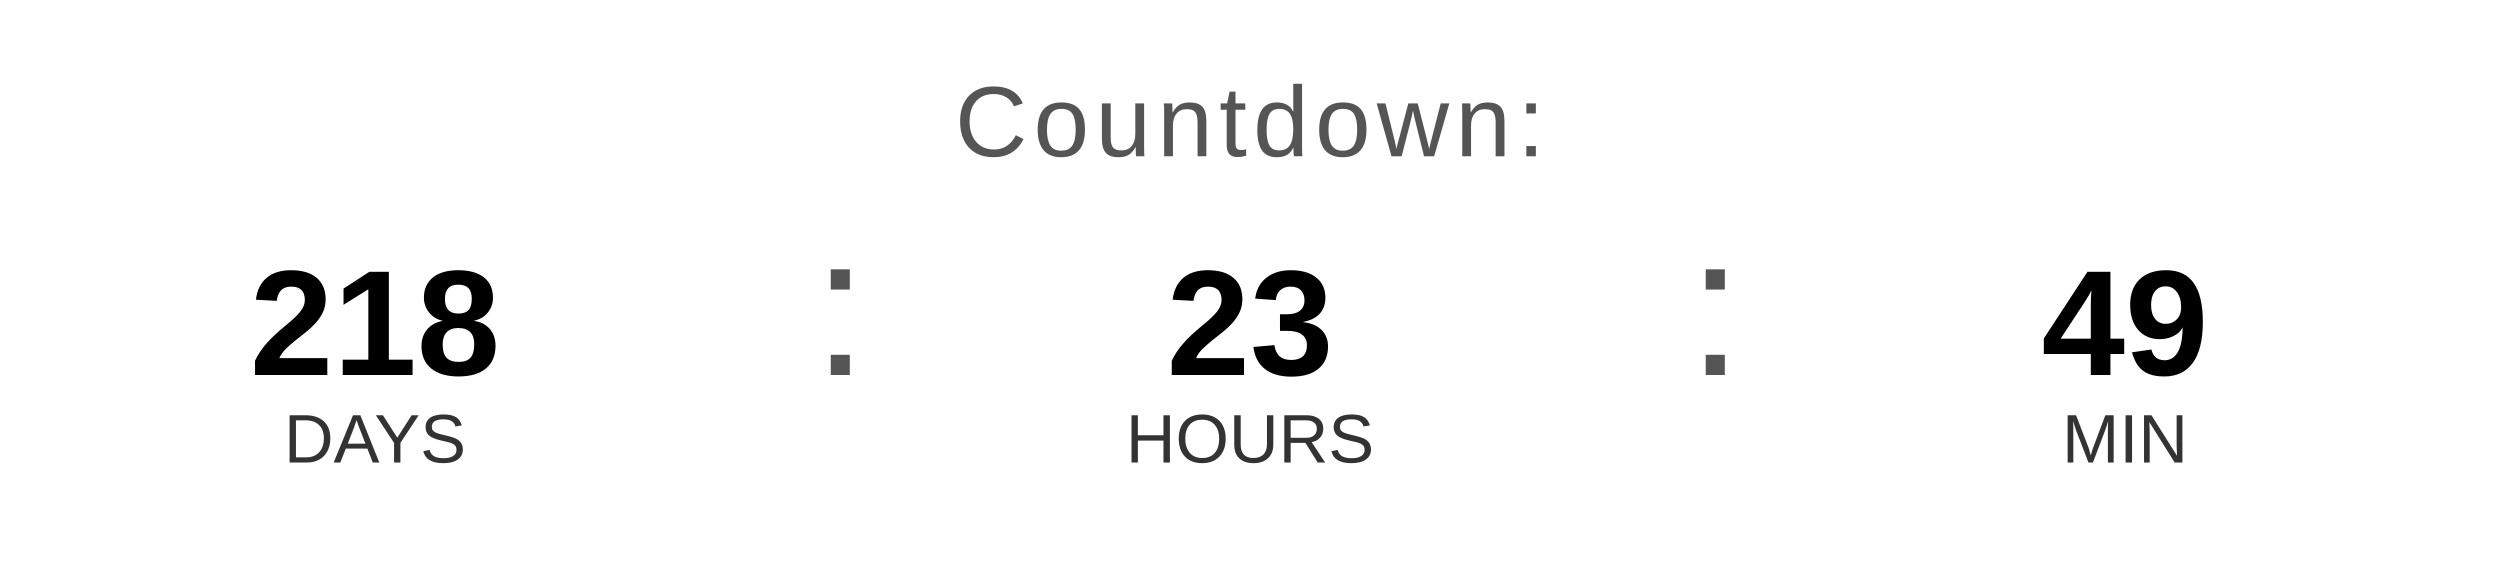
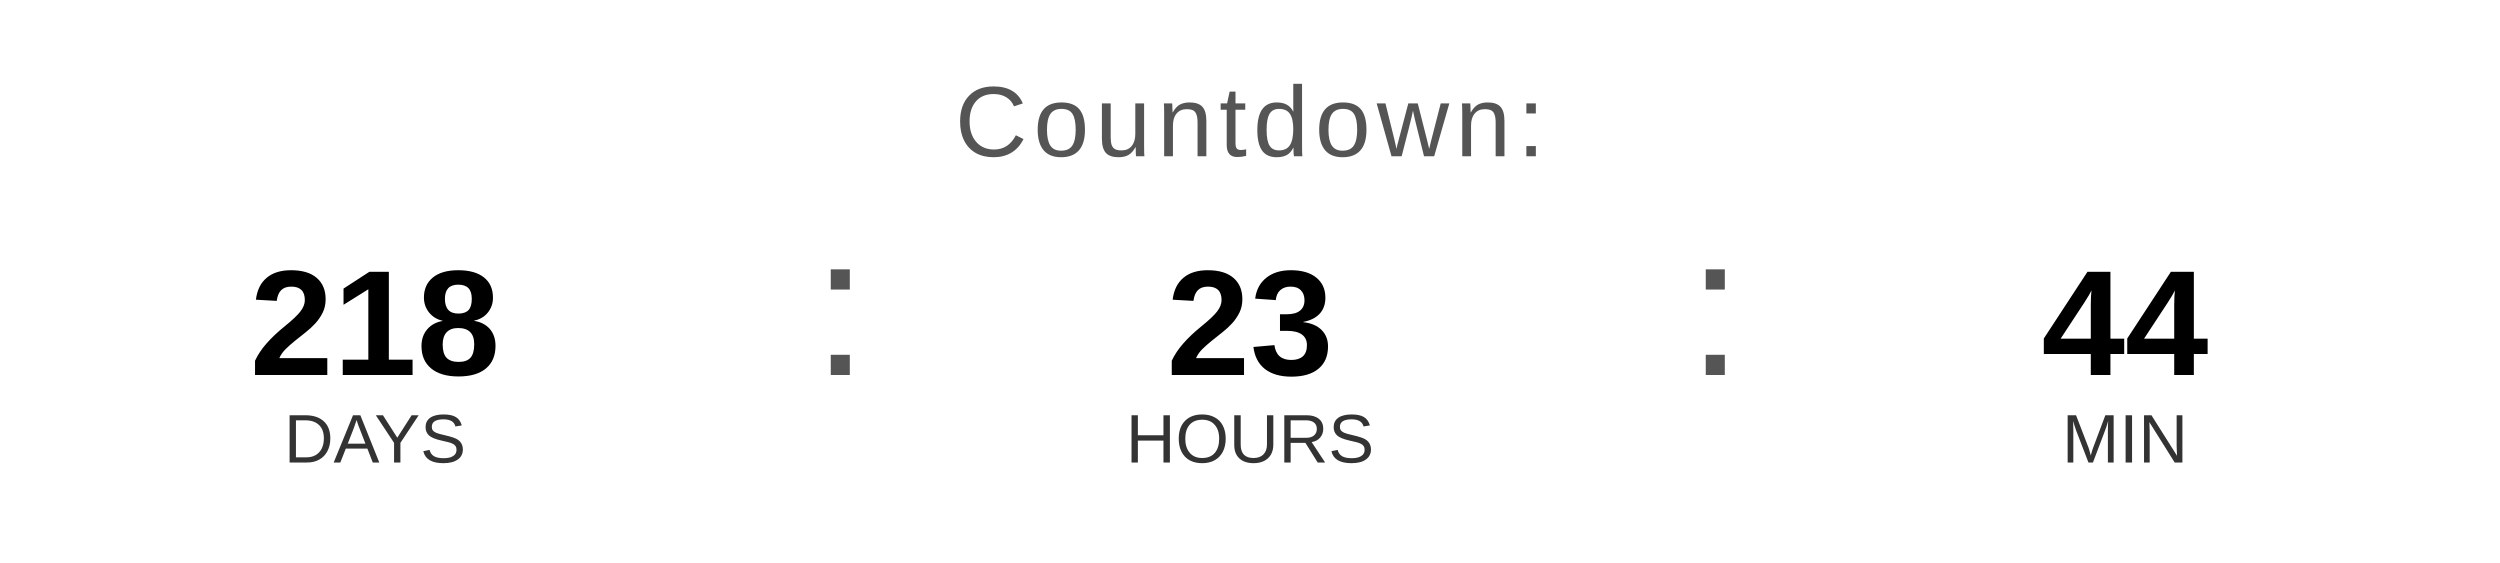
<svg xmlns="http://www.w3.org/2000/svg" width="400" height="90" viewBox="0 0 400 90">
  <text x="200" y="25" font-family="Arial, Helvetica, sans-serif" font-size="16" fill="#555555" text-anchor="middle" letter-spacing="1">
    Countdown:
  </text>
  <text x="60" y="60" font-family="Arial, Helvetica, sans-serif" font-size="24" font-weight="bold" fill="#000000" text-anchor="middle">218</text>
  <text x="60" y="74" font-family="Arial, Helvetica, sans-serif" font-size="11" fill="#333333" text-anchor="middle">DAYS</text>
  <text x="130" y="60" font-family="Arial, sans-serif" font-size="32" fill="#555555">:</text>
  <text x="200" y="60" font-family="Arial, Helvetica, sans-serif" font-size="24" font-weight="bold" fill="#000000" text-anchor="middle">23</text>
  <text x="200" y="74" font-family="Arial, Helvetica, sans-serif" font-size="11" fill="#333333" text-anchor="middle">HOURS</text>
  <text x="270" y="60" font-family="Arial, sans-serif" font-size="32" fill="#555555">:</text>
-   <text x="340" y="60" font-family="Arial, Helvetica, sans-serif" font-size="24" font-weight="bold" fill="#000000" text-anchor="middle">49</text>
+   <text x="340" y="60" font-family="Arial, Helvetica, sans-serif" font-size="24" font-weight="bold" fill="#000000" text-anchor="middle">44</text>
  <text x="340" y="74" font-family="Arial, Helvetica, sans-serif" font-size="11" fill="#333333" text-anchor="middle">MIN</text>
</svg>
